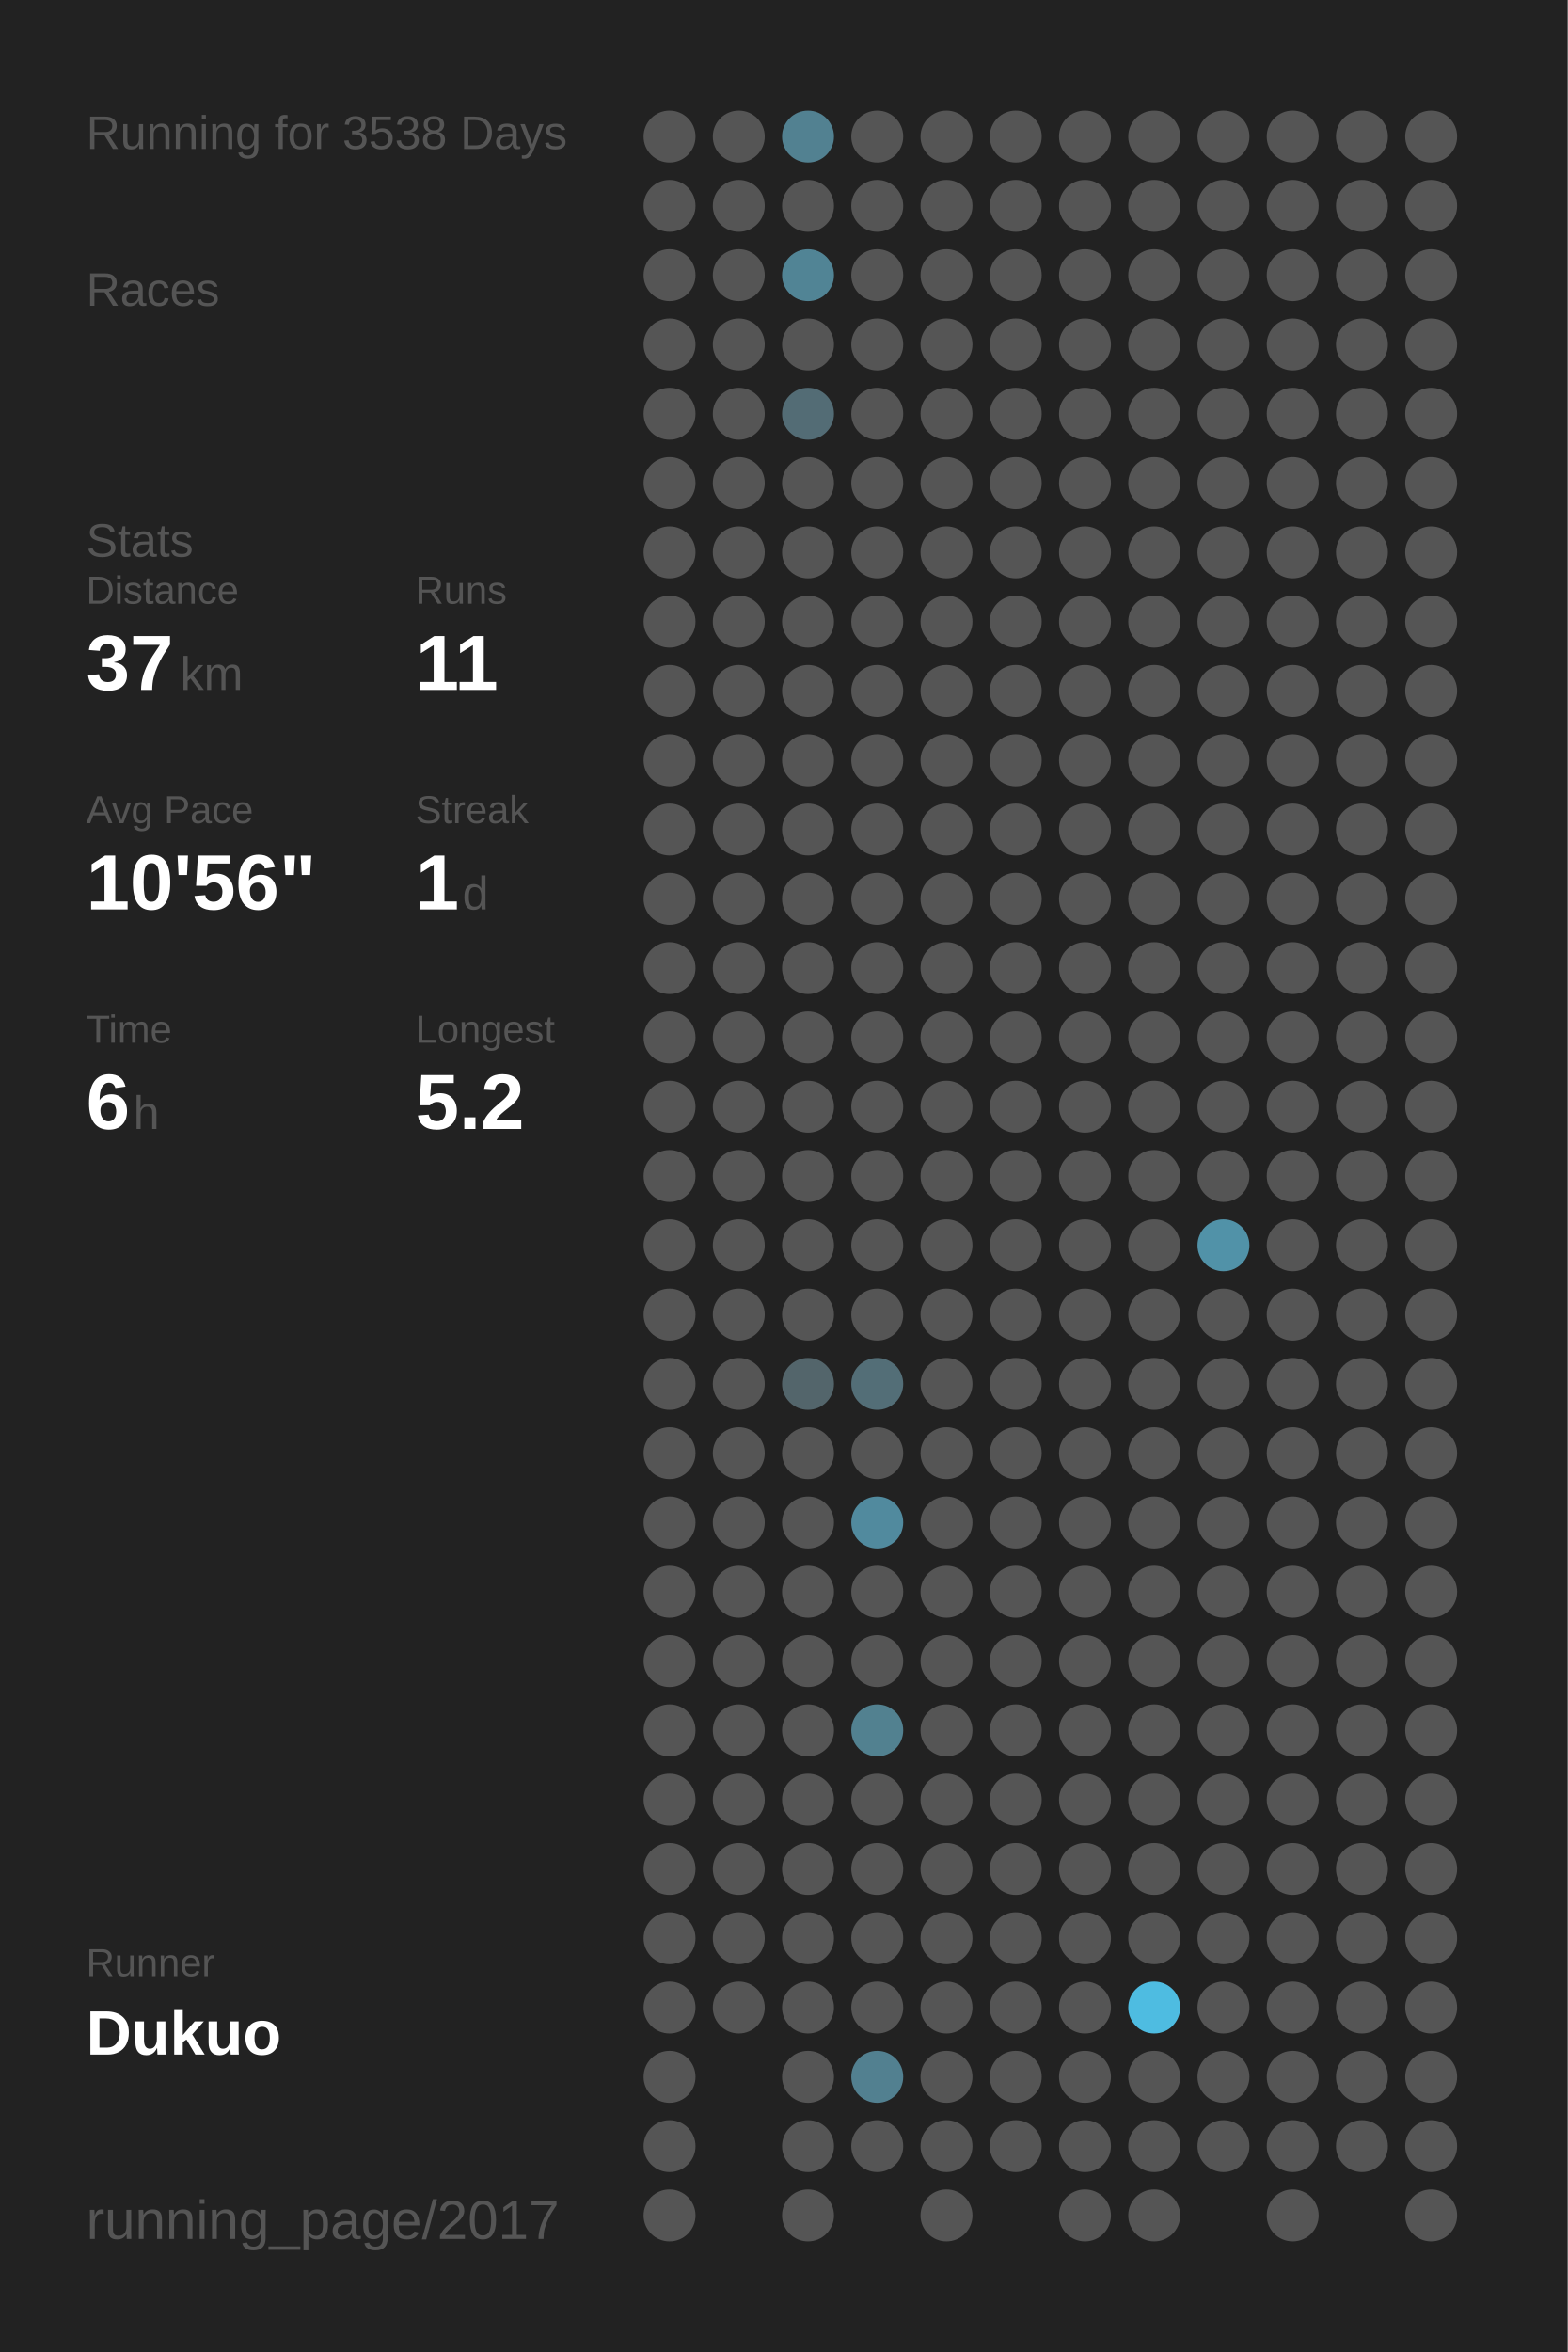
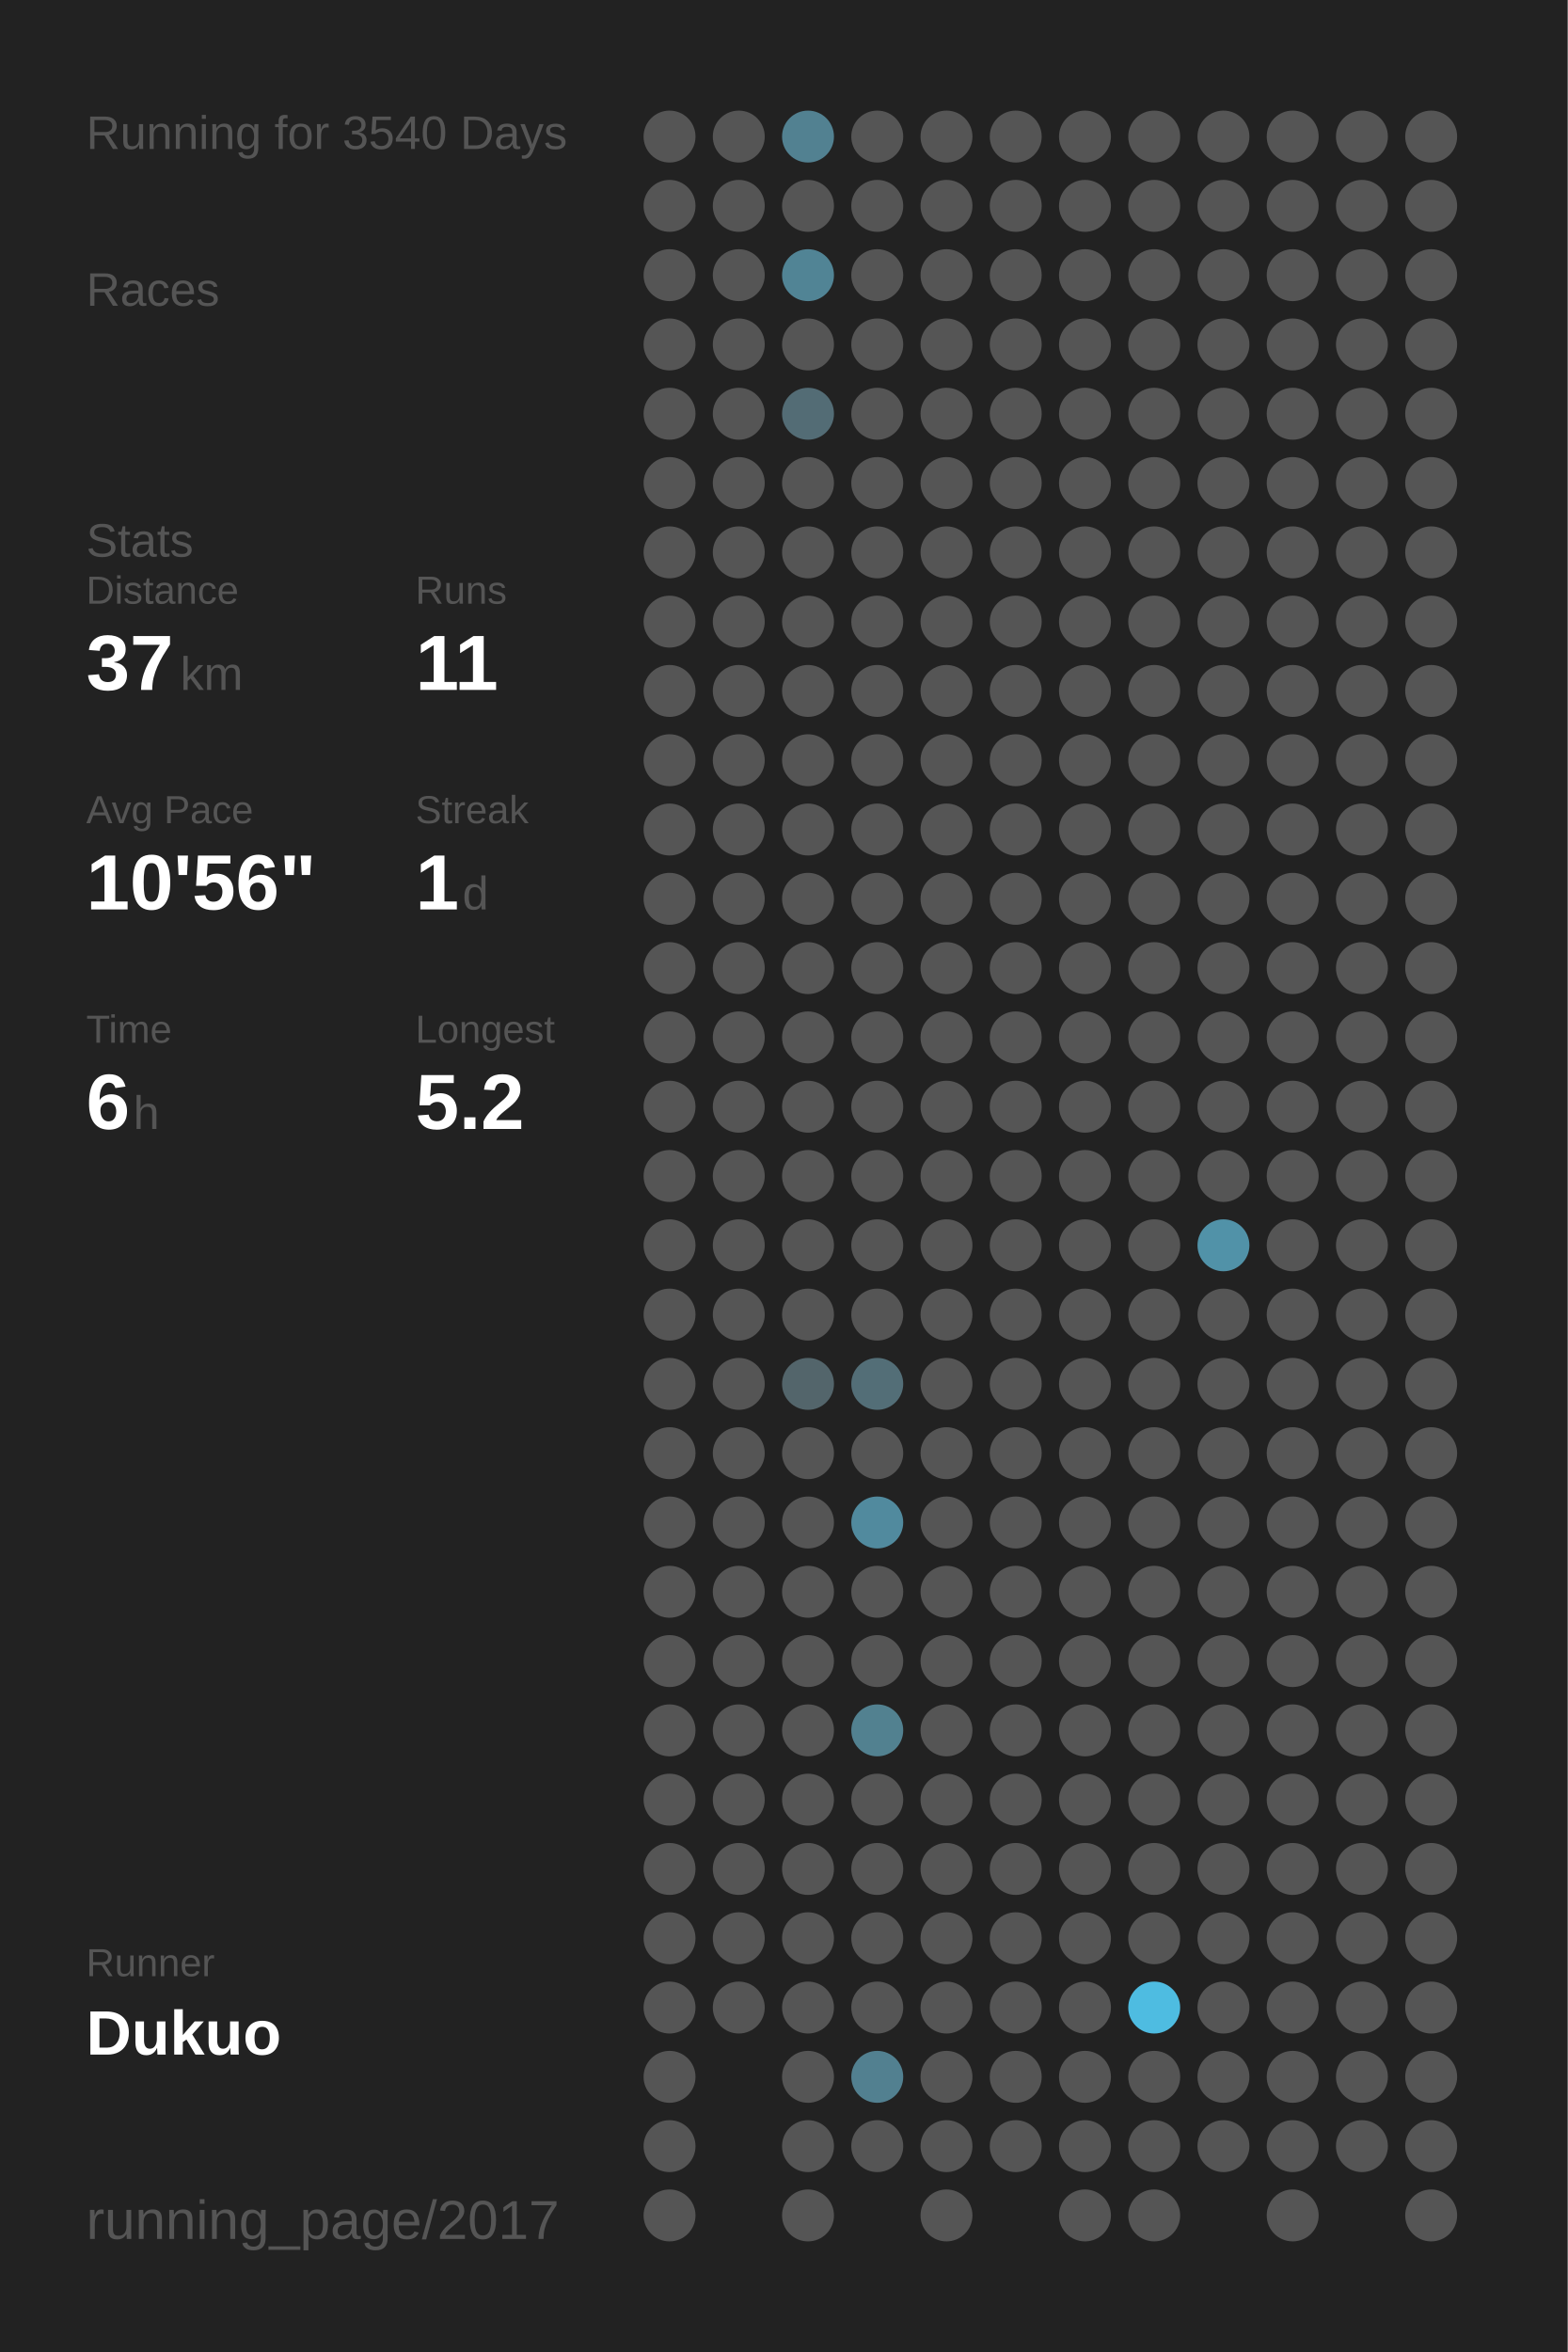
<svg xmlns="http://www.w3.org/2000/svg" baseProfile="full" height="300mm" version="1.1" viewBox="0,0,200,300" width="200mm">
  <defs />
  <rect fill="#222222" height="300" width="200" x="0" y="0" />
-   <text fill="#555555" style="font-size:6px; font-family:Arial;" x="11" y="19">Running for 3538 Days</text>
+   <text fill="#555555" style="font-size:6px; font-family:Arial;" x="11" y="19">Running for 3540 Days</text>
  <text fill="#555555" style="font-size:6px; font-family:Arial;" x="11" y="39">Races</text>
  <text fill="#555555" style="font-size:6px; font-family:Arial;" x="11" y="71">Stats</text>
  <text fill="#555555" style="font-size:5px; font-family:Arial;" x="11" y="77">Distance</text>
  <text fill="#FFFFFF" style="font-size:10px; font-family:Arial; font-weight:bold;" x="11" y="88">37</text>
  <text fill="#555555" style="font-size:6px; font-family:Arial;" x="23" y="88">km</text>
  <text fill="#555555" style="font-size:5px; font-family:Arial;" x="53" y="77">Runs</text>
  <text fill="#FFFFFF" style="font-size:10px; font-family:Arial; font-weight:bold;" x="53" y="88">11</text>
  <text fill="#555555" style="font-size:5px; font-family:Arial;" x="11" y="105">Avg Pace</text>
  <text fill="#FFFFFF" style="font-size:10px; font-family:Arial; font-weight:bold;" x="11" y="116">10'56"</text>
  <text fill="#555555" style="font-size:5px; font-family:Arial;" x="53" y="105">Streak</text>
  <text fill="#FFFFFF" style="font-size:10px; font-family:Arial; font-weight:bold;" x="53" y="116">1</text>
  <text fill="#555555" style="font-size:6px; font-family:Arial;" x="59" y="116">d</text>
  <text fill="#555555" style="font-size:5px; font-family:Arial;" x="11" y="133">Time</text>
  <text fill="#FFFFFF" style="font-size:10px; font-family:Arial; font-weight:bold;" x="11" y="144">6</text>
  <text fill="#555555" style="font-size:6px; font-family:Arial;" x="17" y="144">h</text>
  <text fill="#555555" style="font-size:5px; font-family:Arial;" x="53" y="133">Longest</text>
  <text fill="#FFFFFF" style="font-size:10px; font-family:Arial; font-weight:bold;" x="53" y="144">5.2</text>
  <text fill="#555555" style="font-size:5px; font-family:Arial;" x="11" y="252.065">Runner</text>
  <text fill="#FFFFFF" style="font-size:8px; font-family:Arial; font-weight:bold;" x="11" y="262.065">Dukuo</text>
  <text fill="#555555" style="font-size:7px; font-family:Arial;" x="11" y="285.581">running_page/2017</text>
  <circle cx="85.417" cy="17.419" fill="#555555" r="3.312" />
  <circle cx="85.417" cy="26.258" fill="#555555" r="3.312" />
  <circle cx="85.417" cy="35.097" fill="#555555" r="3.312" />
  <circle cx="85.417" cy="43.935" fill="#555555" r="3.312" />
  <circle cx="85.417" cy="52.774" fill="#555555" r="3.312" />
  <circle cx="85.417" cy="61.613" fill="#555555" r="3.312" />
  <circle cx="85.417" cy="70.452" fill="#555555" r="3.312" />
  <circle cx="85.417" cy="79.29" fill="#555555" r="3.312" />
  <circle cx="85.417" cy="88.129" fill="#555555" r="3.312" />
  <circle cx="85.417" cy="96.968" fill="#555555" r="3.312" />
  <circle cx="85.417" cy="105.806" fill="#555555" r="3.312" />
  <circle cx="85.417" cy="114.645" fill="#555555" r="3.312" />
  <circle cx="85.417" cy="123.484" fill="#555555" r="3.312" />
  <circle cx="85.417" cy="132.323" fill="#555555" r="3.312" />
  <circle cx="85.417" cy="141.161" fill="#555555" r="3.312" />
  <circle cx="85.417" cy="150" fill="#555555" r="3.312" />
  <circle cx="85.417" cy="158.839" fill="#555555" r="3.312" />
  <circle cx="85.417" cy="167.677" fill="#555555" r="3.312" />
  <circle cx="85.417" cy="176.516" fill="#555555" r="3.312" />
  <circle cx="85.417" cy="185.355" fill="#555555" r="3.312" />
  <circle cx="85.417" cy="194.194" fill="#555555" r="3.312" />
  <circle cx="85.417" cy="203.032" fill="#555555" r="3.312" />
  <circle cx="85.417" cy="211.871" fill="#555555" r="3.312" />
  <circle cx="85.417" cy="220.71" fill="#555555" r="3.312" />
  <circle cx="85.417" cy="229.548" fill="#555555" r="3.312" />
  <circle cx="85.417" cy="238.387" fill="#555555" r="3.312" />
  <circle cx="85.417" cy="247.226" fill="#555555" r="3.312" />
  <circle cx="85.417" cy="256.065" fill="#555555" r="3.312" />
  <circle cx="85.417" cy="264.903" fill="#555555" r="3.312" />
  <circle cx="85.417" cy="273.742" fill="#555555" r="3.312" />
  <circle cx="85.417" cy="282.581" fill="#555555" r="3.312" />
  <circle cx="94.25" cy="17.419" fill="#555555" r="3.312" />
  <circle cx="94.25" cy="26.258" fill="#555555" r="3.312" />
  <circle cx="94.25" cy="35.097" fill="#555555" r="3.312" />
  <circle cx="94.25" cy="43.935" fill="#555555" r="3.312" />
  <circle cx="94.25" cy="52.774" fill="#555555" r="3.312" />
  <circle cx="94.25" cy="61.613" fill="#555555" r="3.312" />
  <circle cx="94.25" cy="70.452" fill="#555555" r="3.312" />
  <circle cx="94.25" cy="79.29" fill="#555555" r="3.312" />
  <circle cx="94.25" cy="88.129" fill="#555555" r="3.312" />
  <circle cx="94.25" cy="96.968" fill="#555555" r="3.312" />
  <circle cx="94.25" cy="105.806" fill="#555555" r="3.312" />
  <circle cx="94.25" cy="114.645" fill="#555555" r="3.312" />
  <circle cx="94.25" cy="123.484" fill="#555555" r="3.312" />
  <circle cx="94.25" cy="132.323" fill="#555555" r="3.312" />
  <circle cx="94.25" cy="141.161" fill="#555555" r="3.312" />
  <circle cx="94.25" cy="150" fill="#555555" r="3.312" />
  <circle cx="94.25" cy="158.839" fill="#555555" r="3.312" />
  <circle cx="94.25" cy="167.677" fill="#555555" r="3.312" />
  <circle cx="94.25" cy="176.516" fill="#555555" r="3.312" />
  <circle cx="94.25" cy="185.355" fill="#555555" r="3.312" />
  <circle cx="94.25" cy="194.194" fill="#555555" r="3.312" />
  <circle cx="94.25" cy="203.032" fill="#555555" r="3.312" />
  <circle cx="94.25" cy="211.871" fill="#555555" r="3.312" />
  <circle cx="94.25" cy="220.71" fill="#555555" r="3.312" />
  <circle cx="94.25" cy="229.548" fill="#555555" r="3.312" />
  <circle cx="94.25" cy="238.387" fill="#555555" r="3.312" />
  <circle cx="94.25" cy="247.226" fill="#555555" r="3.312" />
  <circle cx="94.25" cy="256.065" fill="#555555" r="3.312" />
  <circle cx="103.083" cy="17.419" fill="#528191" r="3.312" />
  <circle cx="103.083" cy="26.258" fill="#555555" r="3.312" />
  <circle cx="103.083" cy="35.097" fill="#518495" r="3.312" />
  <circle cx="103.083" cy="43.935" fill="#555555" r="3.312" />
  <circle cx="103.083" cy="52.774" fill="#536c75" r="3.312" />
  <circle cx="103.083" cy="61.613" fill="#555555" r="3.312" />
  <circle cx="103.083" cy="70.452" fill="#555555" r="3.312" />
  <circle cx="103.083" cy="79.29" fill="#555555" r="3.312" />
  <circle cx="103.083" cy="88.129" fill="#555555" r="3.312" />
  <circle cx="103.083" cy="96.968" fill="#555555" r="3.312" />
  <circle cx="103.083" cy="105.806" fill="#555555" r="3.312" />
  <circle cx="103.083" cy="114.645" fill="#555555" r="3.312" />
  <circle cx="103.083" cy="123.484" fill="#555555" r="3.312" />
  <circle cx="103.083" cy="132.323" fill="#555555" r="3.312" />
  <circle cx="103.083" cy="141.161" fill="#555555" r="3.312" />
  <circle cx="103.083" cy="150" fill="#555555" r="3.312" />
  <circle cx="103.083" cy="158.839" fill="#555555" r="3.312" />
  <circle cx="103.083" cy="167.677" fill="#555555" r="3.312" />
  <circle cx="103.083" cy="176.516" fill="#53656b" r="3.312" />
  <circle cx="103.083" cy="185.355" fill="#555555" r="3.312" />
  <circle cx="103.083" cy="194.194" fill="#555555" r="3.312" />
  <circle cx="103.083" cy="203.032" fill="#555555" r="3.312" />
  <circle cx="103.083" cy="211.871" fill="#555555" r="3.312" />
  <circle cx="103.083" cy="220.71" fill="#555555" r="3.312" />
  <circle cx="103.083" cy="229.548" fill="#555555" r="3.312" />
  <circle cx="103.083" cy="238.387" fill="#555555" r="3.312" />
  <circle cx="103.083" cy="247.226" fill="#555555" r="3.312" />
  <circle cx="103.083" cy="256.065" fill="#555555" r="3.312" />
  <circle cx="103.083" cy="264.903" fill="#555555" r="3.312" />
  <circle cx="103.083" cy="273.742" fill="#555555" r="3.312" />
  <circle cx="103.083" cy="282.581" fill="#555555" r="3.312" />
  <circle cx="111.917" cy="17.419" fill="#555555" r="3.312" />
  <circle cx="111.917" cy="26.258" fill="#555555" r="3.312" />
  <circle cx="111.917" cy="35.097" fill="#555555" r="3.312" />
  <circle cx="111.917" cy="43.935" fill="#555555" r="3.312" />
  <circle cx="111.917" cy="52.774" fill="#555555" r="3.312" />
  <circle cx="111.917" cy="61.613" fill="#555555" r="3.312" />
  <circle cx="111.917" cy="70.452" fill="#555555" r="3.312" />
  <circle cx="111.917" cy="79.29" fill="#555555" r="3.312" />
  <circle cx="111.917" cy="88.129" fill="#555555" r="3.312" />
  <circle cx="111.917" cy="96.968" fill="#555555" r="3.312" />
  <circle cx="111.917" cy="105.806" fill="#555555" r="3.312" />
  <circle cx="111.917" cy="114.645" fill="#555555" r="3.312" />
  <circle cx="111.917" cy="123.484" fill="#555555" r="3.312" />
  <circle cx="111.917" cy="132.323" fill="#555555" r="3.312" />
  <circle cx="111.917" cy="141.161" fill="#555555" r="3.312" />
  <circle cx="111.917" cy="150" fill="#555555" r="3.312" />
  <circle cx="111.917" cy="158.839" fill="#555555" r="3.312" />
  <circle cx="111.917" cy="167.677" fill="#555555" r="3.312" />
  <circle cx="111.917" cy="176.516" fill="#536e77" r="3.312" />
  <circle cx="111.917" cy="185.355" fill="#555555" r="3.312" />
  <circle cx="111.917" cy="194.194" fill="#518a9e" r="3.312" />
  <circle cx="111.917" cy="203.032" fill="#555555" r="3.312" />
  <circle cx="111.917" cy="211.871" fill="#555555" r="3.312" />
  <circle cx="111.917" cy="220.71" fill="#528190" r="3.312" />
  <circle cx="111.917" cy="229.548" fill="#555555" r="3.312" />
  <circle cx="111.917" cy="238.387" fill="#555555" r="3.312" />
  <circle cx="111.917" cy="247.226" fill="#555555" r="3.312" />
  <circle cx="111.917" cy="256.065" fill="#555555" r="3.312" />
  <circle cx="111.917" cy="264.903" fill="#528090" r="3.312" />
  <circle cx="111.917" cy="273.742" fill="#555555" r="3.312" />
  <circle cx="120.75" cy="17.419" fill="#555555" r="3.312" />
  <circle cx="120.75" cy="26.258" fill="#555555" r="3.312" />
  <circle cx="120.75" cy="35.097" fill="#555555" r="3.312" />
  <circle cx="120.75" cy="43.935" fill="#555555" r="3.312" />
  <circle cx="120.75" cy="52.774" fill="#555555" r="3.312" />
  <circle cx="120.75" cy="61.613" fill="#555555" r="3.312" />
  <circle cx="120.75" cy="70.452" fill="#555555" r="3.312" />
  <circle cx="120.75" cy="79.29" fill="#555555" r="3.312" />
  <circle cx="120.75" cy="88.129" fill="#555555" r="3.312" />
  <circle cx="120.75" cy="96.968" fill="#555555" r="3.312" />
  <circle cx="120.75" cy="105.806" fill="#555555" r="3.312" />
  <circle cx="120.75" cy="114.645" fill="#555555" r="3.312" />
  <circle cx="120.75" cy="123.484" fill="#555555" r="3.312" />
  <circle cx="120.75" cy="132.323" fill="#555555" r="3.312" />
  <circle cx="120.75" cy="141.161" fill="#555555" r="3.312" />
  <circle cx="120.75" cy="150" fill="#555555" r="3.312" />
  <circle cx="120.75" cy="158.839" fill="#555555" r="3.312" />
  <circle cx="120.75" cy="167.677" fill="#555555" r="3.312" />
  <circle cx="120.75" cy="176.516" fill="#555555" r="3.312" />
  <circle cx="120.75" cy="185.355" fill="#555555" r="3.312" />
  <circle cx="120.75" cy="194.194" fill="#555555" r="3.312" />
  <circle cx="120.75" cy="203.032" fill="#555555" r="3.312" />
  <circle cx="120.75" cy="211.871" fill="#555555" r="3.312" />
  <circle cx="120.75" cy="220.71" fill="#555555" r="3.312" />
  <circle cx="120.75" cy="229.548" fill="#555555" r="3.312" />
  <circle cx="120.75" cy="238.387" fill="#555555" r="3.312" />
  <circle cx="120.75" cy="247.226" fill="#555555" r="3.312" />
  <circle cx="120.75" cy="256.065" fill="#555555" r="3.312" />
  <circle cx="120.75" cy="264.903" fill="#555555" r="3.312" />
  <circle cx="120.75" cy="273.742" fill="#555555" r="3.312" />
  <circle cx="120.75" cy="282.581" fill="#555555" r="3.312" />
  <circle cx="129.583" cy="17.419" fill="#555555" r="3.312" />
  <circle cx="129.583" cy="26.258" fill="#555555" r="3.312" />
  <circle cx="129.583" cy="35.097" fill="#555555" r="3.312" />
  <circle cx="129.583" cy="43.935" fill="#555555" r="3.312" />
  <circle cx="129.583" cy="52.774" fill="#555555" r="3.312" />
  <circle cx="129.583" cy="61.613" fill="#555555" r="3.312" />
  <circle cx="129.583" cy="70.452" fill="#555555" r="3.312" />
  <circle cx="129.583" cy="79.29" fill="#555555" r="3.312" />
  <circle cx="129.583" cy="88.129" fill="#555555" r="3.312" />
  <circle cx="129.583" cy="96.968" fill="#555555" r="3.312" />
  <circle cx="129.583" cy="105.806" fill="#555555" r="3.312" />
  <circle cx="129.583" cy="114.645" fill="#555555" r="3.312" />
  <circle cx="129.583" cy="123.484" fill="#555555" r="3.312" />
  <circle cx="129.583" cy="132.323" fill="#555555" r="3.312" />
  <circle cx="129.583" cy="141.161" fill="#555555" r="3.312" />
  <circle cx="129.583" cy="150" fill="#555555" r="3.312" />
  <circle cx="129.583" cy="158.839" fill="#555555" r="3.312" />
  <circle cx="129.583" cy="167.677" fill="#555555" r="3.312" />
  <circle cx="129.583" cy="176.516" fill="#555555" r="3.312" />
  <circle cx="129.583" cy="185.355" fill="#555555" r="3.312" />
  <circle cx="129.583" cy="194.194" fill="#555555" r="3.312" />
  <circle cx="129.583" cy="203.032" fill="#555555" r="3.312" />
  <circle cx="129.583" cy="211.871" fill="#555555" r="3.312" />
  <circle cx="129.583" cy="220.71" fill="#555555" r="3.312" />
  <circle cx="129.583" cy="229.548" fill="#555555" r="3.312" />
  <circle cx="129.583" cy="238.387" fill="#555555" r="3.312" />
  <circle cx="129.583" cy="247.226" fill="#555555" r="3.312" />
  <circle cx="129.583" cy="256.065" fill="#555555" r="3.312" />
  <circle cx="129.583" cy="264.903" fill="#555555" r="3.312" />
  <circle cx="129.583" cy="273.742" fill="#555555" r="3.312" />
  <circle cx="138.417" cy="17.419" fill="#555555" r="3.312" />
  <circle cx="138.417" cy="26.258" fill="#555555" r="3.312" />
  <circle cx="138.417" cy="35.097" fill="#555555" r="3.312" />
  <circle cx="138.417" cy="43.935" fill="#555555" r="3.312" />
  <circle cx="138.417" cy="52.774" fill="#555555" r="3.312" />
  <circle cx="138.417" cy="61.613" fill="#555555" r="3.312" />
  <circle cx="138.417" cy="70.452" fill="#555555" r="3.312" />
  <circle cx="138.417" cy="79.29" fill="#555555" r="3.312" />
  <circle cx="138.417" cy="88.129" fill="#555555" r="3.312" />
  <circle cx="138.417" cy="96.968" fill="#555555" r="3.312" />
  <circle cx="138.417" cy="105.806" fill="#555555" r="3.312" />
  <circle cx="138.417" cy="114.645" fill="#555555" r="3.312" />
  <circle cx="138.417" cy="123.484" fill="#555555" r="3.312" />
  <circle cx="138.417" cy="132.323" fill="#555555" r="3.312" />
  <circle cx="138.417" cy="141.161" fill="#555555" r="3.312" />
  <circle cx="138.417" cy="150" fill="#555555" r="3.312" />
  <circle cx="138.417" cy="158.839" fill="#555555" r="3.312" />
  <circle cx="138.417" cy="167.677" fill="#555555" r="3.312" />
  <circle cx="138.417" cy="176.516" fill="#555555" r="3.312" />
  <circle cx="138.417" cy="185.355" fill="#555555" r="3.312" />
  <circle cx="138.417" cy="194.194" fill="#555555" r="3.312" />
  <circle cx="138.417" cy="203.032" fill="#555555" r="3.312" />
  <circle cx="138.417" cy="211.871" fill="#555555" r="3.312" />
  <circle cx="138.417" cy="220.71" fill="#555555" r="3.312" />
  <circle cx="138.417" cy="229.548" fill="#555555" r="3.312" />
  <circle cx="138.417" cy="238.387" fill="#555555" r="3.312" />
  <circle cx="138.417" cy="247.226" fill="#555555" r="3.312" />
  <circle cx="138.417" cy="256.065" fill="#555555" r="3.312" />
  <circle cx="138.417" cy="264.903" fill="#555555" r="3.312" />
  <circle cx="138.417" cy="273.742" fill="#555555" r="3.312" />
  <circle cx="138.417" cy="282.581" fill="#555555" r="3.312" />
  <circle cx="147.25" cy="17.419" fill="#555555" r="3.312" />
  <circle cx="147.25" cy="26.258" fill="#555555" r="3.312" />
  <circle cx="147.25" cy="35.097" fill="#555555" r="3.312" />
  <circle cx="147.25" cy="43.935" fill="#555555" r="3.312" />
  <circle cx="147.25" cy="52.774" fill="#555555" r="3.312" />
  <circle cx="147.25" cy="61.613" fill="#555555" r="3.312" />
  <circle cx="147.25" cy="70.452" fill="#555555" r="3.312" />
  <circle cx="147.25" cy="79.29" fill="#555555" r="3.312" />
  <circle cx="147.25" cy="88.129" fill="#555555" r="3.312" />
  <circle cx="147.25" cy="96.968" fill="#555555" r="3.312" />
  <circle cx="147.25" cy="105.806" fill="#555555" r="3.312" />
  <circle cx="147.25" cy="114.645" fill="#555555" r="3.312" />
  <circle cx="147.25" cy="123.484" fill="#555555" r="3.312" />
  <circle cx="147.25" cy="132.323" fill="#555555" r="3.312" />
  <circle cx="147.25" cy="141.161" fill="#555555" r="3.312" />
  <circle cx="147.25" cy="150" fill="#555555" r="3.312" />
  <circle cx="147.25" cy="158.839" fill="#555555" r="3.312" />
  <circle cx="147.25" cy="167.677" fill="#555555" r="3.312" />
  <circle cx="147.25" cy="176.516" fill="#555555" r="3.312" />
  <circle cx="147.25" cy="185.355" fill="#555555" r="3.312" />
  <circle cx="147.25" cy="194.194" fill="#555555" r="3.312" />
  <circle cx="147.25" cy="203.032" fill="#555555" r="3.312" />
  <circle cx="147.25" cy="211.871" fill="#555555" r="3.312" />
  <circle cx="147.25" cy="220.71" fill="#555555" r="3.312" />
  <circle cx="147.25" cy="229.548" fill="#555555" r="3.312" />
  <circle cx="147.25" cy="238.387" fill="#555555" r="3.312" />
  <circle cx="147.25" cy="247.226" fill="#555555" r="3.312" />
  <circle cx="147.25" cy="256.065" fill="#4ebce1" r="3.312" />
  <circle cx="147.25" cy="264.903" fill="#555555" r="3.312" />
  <circle cx="147.25" cy="273.742" fill="#555555" r="3.312" />
  <circle cx="147.25" cy="282.581" fill="#555555" r="3.312" />
  <circle cx="156.083" cy="17.419" fill="#555555" r="3.312" />
  <circle cx="156.083" cy="26.258" fill="#555555" r="3.312" />
  <circle cx="156.083" cy="35.097" fill="#555555" r="3.312" />
  <circle cx="156.083" cy="43.935" fill="#555555" r="3.312" />
  <circle cx="156.083" cy="52.774" fill="#555555" r="3.312" />
  <circle cx="156.083" cy="61.613" fill="#555555" r="3.312" />
  <circle cx="156.083" cy="70.452" fill="#555555" r="3.312" />
  <circle cx="156.083" cy="79.29" fill="#555555" r="3.312" />
  <circle cx="156.083" cy="88.129" fill="#555555" r="3.312" />
  <circle cx="156.083" cy="96.968" fill="#555555" r="3.312" />
  <circle cx="156.083" cy="105.806" fill="#555555" r="3.312" />
  <circle cx="156.083" cy="114.645" fill="#555555" r="3.312" />
  <circle cx="156.083" cy="123.484" fill="#555555" r="3.312" />
  <circle cx="156.083" cy="132.323" fill="#555555" r="3.312" />
  <circle cx="156.083" cy="141.161" fill="#555555" r="3.312" />
  <circle cx="156.083" cy="150" fill="#555555" r="3.312" />
  <circle cx="156.083" cy="158.839" fill="#5192a8" r="3.312" />
  <circle cx="156.083" cy="167.677" fill="#555555" r="3.312" />
  <circle cx="156.083" cy="176.516" fill="#555555" r="3.312" />
  <circle cx="156.083" cy="185.355" fill="#555555" r="3.312" />
  <circle cx="156.083" cy="194.194" fill="#555555" r="3.312" />
  <circle cx="156.083" cy="203.032" fill="#555555" r="3.312" />
  <circle cx="156.083" cy="211.871" fill="#555555" r="3.312" />
  <circle cx="156.083" cy="220.71" fill="#555555" r="3.312" />
  <circle cx="156.083" cy="229.548" fill="#555555" r="3.312" />
  <circle cx="156.083" cy="238.387" fill="#555555" r="3.312" />
  <circle cx="156.083" cy="247.226" fill="#555555" r="3.312" />
  <circle cx="156.083" cy="256.065" fill="#555555" r="3.312" />
  <circle cx="156.083" cy="264.903" fill="#555555" r="3.312" />
  <circle cx="156.083" cy="273.742" fill="#555555" r="3.312" />
  <circle cx="164.917" cy="17.419" fill="#555555" r="3.312" />
  <circle cx="164.917" cy="26.258" fill="#555555" r="3.312" />
  <circle cx="164.917" cy="35.097" fill="#555555" r="3.312" />
  <circle cx="164.917" cy="43.935" fill="#555555" r="3.312" />
  <circle cx="164.917" cy="52.774" fill="#555555" r="3.312" />
  <circle cx="164.917" cy="61.613" fill="#555555" r="3.312" />
  <circle cx="164.917" cy="70.452" fill="#555555" r="3.312" />
  <circle cx="164.917" cy="79.29" fill="#555555" r="3.312" />
  <circle cx="164.917" cy="88.129" fill="#555555" r="3.312" />
  <circle cx="164.917" cy="96.968" fill="#555555" r="3.312" />
  <circle cx="164.917" cy="105.806" fill="#555555" r="3.312" />
  <circle cx="164.917" cy="114.645" fill="#555555" r="3.312" />
  <circle cx="164.917" cy="123.484" fill="#555555" r="3.312" />
  <circle cx="164.917" cy="132.323" fill="#555555" r="3.312" />
  <circle cx="164.917" cy="141.161" fill="#555555" r="3.312" />
  <circle cx="164.917" cy="150" fill="#555555" r="3.312" />
  <circle cx="164.917" cy="158.839" fill="#555555" r="3.312" />
  <circle cx="164.917" cy="167.677" fill="#555555" r="3.312" />
  <circle cx="164.917" cy="176.516" fill="#555555" r="3.312" />
  <circle cx="164.917" cy="185.355" fill="#555555" r="3.312" />
  <circle cx="164.917" cy="194.194" fill="#555555" r="3.312" />
  <circle cx="164.917" cy="203.032" fill="#555555" r="3.312" />
  <circle cx="164.917" cy="211.871" fill="#555555" r="3.312" />
  <circle cx="164.917" cy="220.71" fill="#555555" r="3.312" />
  <circle cx="164.917" cy="229.548" fill="#555555" r="3.312" />
  <circle cx="164.917" cy="238.387" fill="#555555" r="3.312" />
  <circle cx="164.917" cy="247.226" fill="#555555" r="3.312" />
  <circle cx="164.917" cy="256.065" fill="#555555" r="3.312" />
  <circle cx="164.917" cy="264.903" fill="#555555" r="3.312" />
  <circle cx="164.917" cy="273.742" fill="#555555" r="3.312" />
  <circle cx="164.917" cy="282.581" fill="#555555" r="3.312" />
  <circle cx="173.75" cy="17.419" fill="#555555" r="3.312" />
  <circle cx="173.75" cy="26.258" fill="#555555" r="3.312" />
  <circle cx="173.75" cy="35.097" fill="#555555" r="3.312" />
  <circle cx="173.75" cy="43.935" fill="#555555" r="3.312" />
  <circle cx="173.75" cy="52.774" fill="#555555" r="3.312" />
  <circle cx="173.75" cy="61.613" fill="#555555" r="3.312" />
  <circle cx="173.75" cy="70.452" fill="#555555" r="3.312" />
  <circle cx="173.75" cy="79.29" fill="#555555" r="3.312" />
  <circle cx="173.75" cy="88.129" fill="#555555" r="3.312" />
  <circle cx="173.75" cy="96.968" fill="#555555" r="3.312" />
  <circle cx="173.75" cy="105.806" fill="#555555" r="3.312" />
  <circle cx="173.75" cy="114.645" fill="#555555" r="3.312" />
  <circle cx="173.75" cy="123.484" fill="#555555" r="3.312" />
  <circle cx="173.75" cy="132.323" fill="#555555" r="3.312" />
  <circle cx="173.75" cy="141.161" fill="#555555" r="3.312" />
  <circle cx="173.75" cy="150" fill="#555555" r="3.312" />
  <circle cx="173.75" cy="158.839" fill="#555555" r="3.312" />
  <circle cx="173.75" cy="167.677" fill="#555555" r="3.312" />
  <circle cx="173.75" cy="176.516" fill="#555555" r="3.312" />
  <circle cx="173.75" cy="185.355" fill="#555555" r="3.312" />
  <circle cx="173.75" cy="194.194" fill="#555555" r="3.312" />
  <circle cx="173.75" cy="203.032" fill="#555555" r="3.312" />
  <circle cx="173.75" cy="211.871" fill="#555555" r="3.312" />
  <circle cx="173.75" cy="220.71" fill="#555555" r="3.312" />
  <circle cx="173.75" cy="229.548" fill="#555555" r="3.312" />
  <circle cx="173.75" cy="238.387" fill="#555555" r="3.312" />
  <circle cx="173.75" cy="247.226" fill="#555555" r="3.312" />
  <circle cx="173.75" cy="256.065" fill="#555555" r="3.312" />
  <circle cx="173.75" cy="264.903" fill="#555555" r="3.312" />
  <circle cx="173.75" cy="273.742" fill="#555555" r="3.312" />
  <circle cx="182.583" cy="17.419" fill="#555555" r="3.312" />
  <circle cx="182.583" cy="26.258" fill="#555555" r="3.312" />
  <circle cx="182.583" cy="35.097" fill="#555555" r="3.312" />
  <circle cx="182.583" cy="43.935" fill="#555555" r="3.312" />
  <circle cx="182.583" cy="52.774" fill="#555555" r="3.312" />
  <circle cx="182.583" cy="61.613" fill="#555555" r="3.312" />
  <circle cx="182.583" cy="70.452" fill="#555555" r="3.312" />
  <circle cx="182.583" cy="79.29" fill="#555555" r="3.312" />
  <circle cx="182.583" cy="88.129" fill="#555555" r="3.312" />
  <circle cx="182.583" cy="96.968" fill="#555555" r="3.312" />
  <circle cx="182.583" cy="105.806" fill="#555555" r="3.312" />
  <circle cx="182.583" cy="114.645" fill="#555555" r="3.312" />
  <circle cx="182.583" cy="123.484" fill="#555555" r="3.312" />
  <circle cx="182.583" cy="132.323" fill="#555555" r="3.312" />
  <circle cx="182.583" cy="141.161" fill="#555555" r="3.312" />
  <circle cx="182.583" cy="150" fill="#555555" r="3.312" />
  <circle cx="182.583" cy="158.839" fill="#555555" r="3.312" />
  <circle cx="182.583" cy="167.677" fill="#555555" r="3.312" />
  <circle cx="182.583" cy="176.516" fill="#555555" r="3.312" />
  <circle cx="182.583" cy="185.355" fill="#555555" r="3.312" />
  <circle cx="182.583" cy="194.194" fill="#555555" r="3.312" />
  <circle cx="182.583" cy="203.032" fill="#555555" r="3.312" />
  <circle cx="182.583" cy="211.871" fill="#555555" r="3.312" />
  <circle cx="182.583" cy="220.71" fill="#555555" r="3.312" />
  <circle cx="182.583" cy="229.548" fill="#555555" r="3.312" />
  <circle cx="182.583" cy="238.387" fill="#555555" r="3.312" />
  <circle cx="182.583" cy="247.226" fill="#555555" r="3.312" />
  <circle cx="182.583" cy="256.065" fill="#555555" r="3.312" />
  <circle cx="182.583" cy="264.903" fill="#555555" r="3.312" />
  <circle cx="182.583" cy="273.742" fill="#555555" r="3.312" />
  <circle cx="182.583" cy="282.581" fill="#555555" r="3.312" />
</svg>
